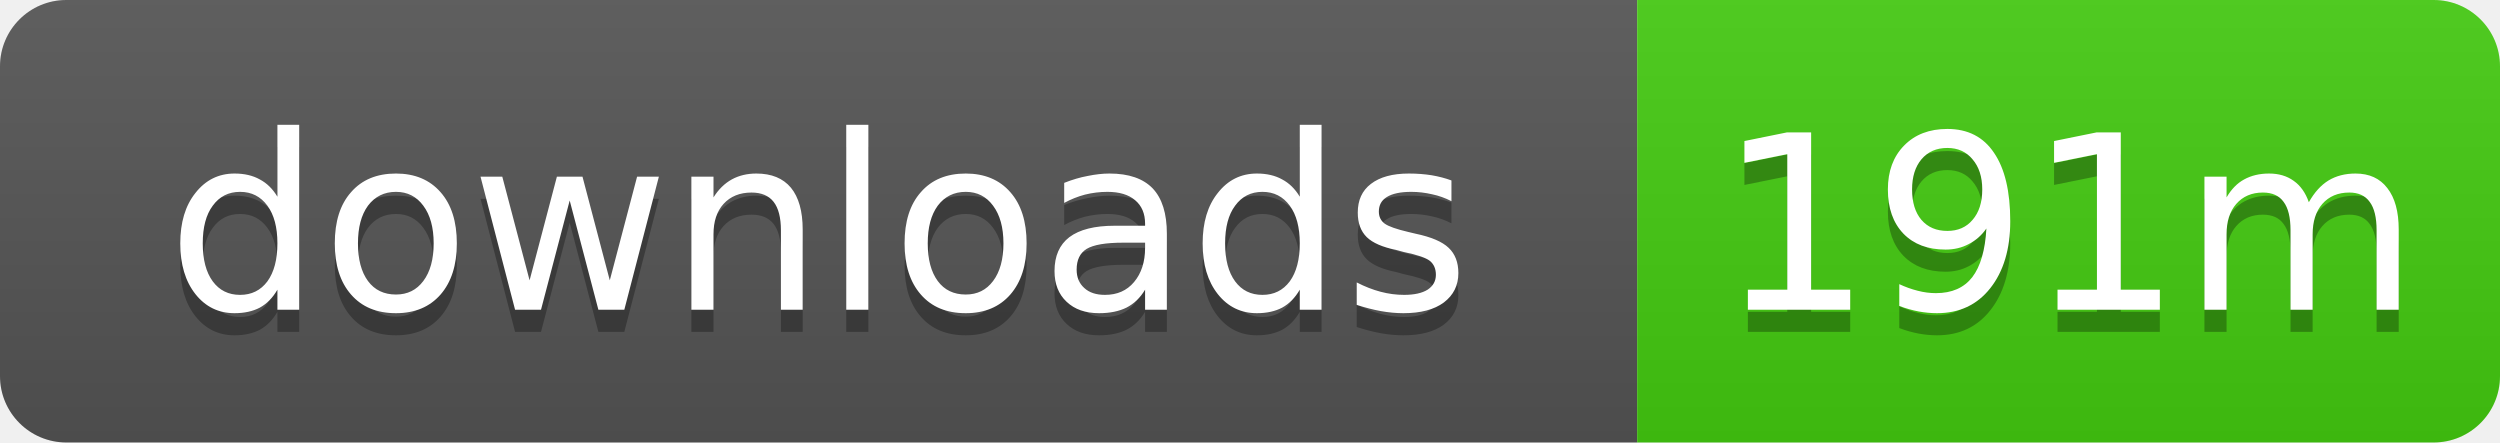
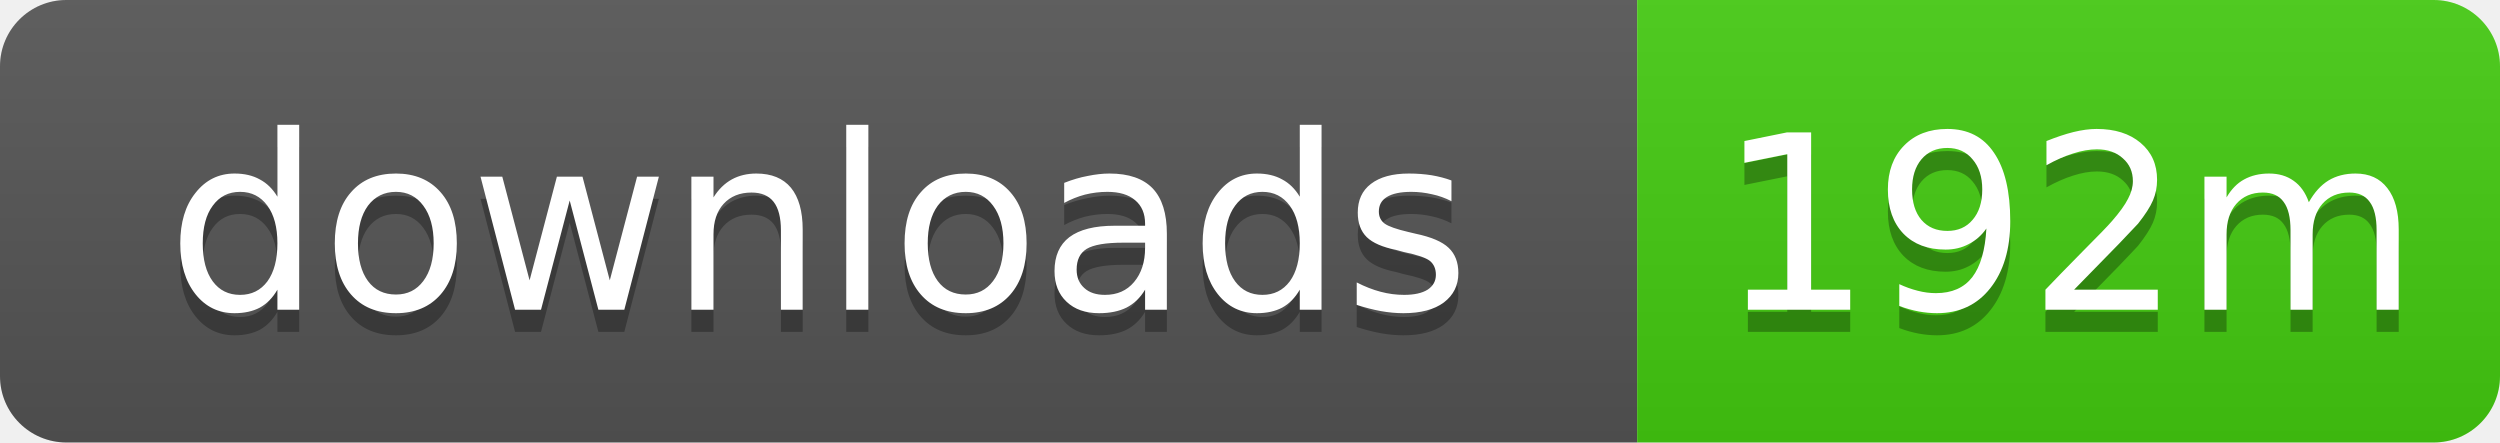
- <svg xmlns="http://www.w3.org/2000/svg" width="113" height="20" role="img" aria-label="downloads: 191m">
+ <svg xmlns="http://www.w3.org/2000/svg" width="113" height="20" role="img" aria-label="downloads: 192m">
  <linearGradient id="s" x2="0" y2="100%">
    <stop offset="0" stop-color="#bbb" stop-opacity=".1" />
    <stop offset="1" stop-opacity=".1" />
  </linearGradient>
  <clipPath id="r">
    <rect width="113" height="20" rx="3" />
  </clipPath>
  <g clip-path="url(#r)">
    <rect width="74" height="20" fill="#555" />
    <rect x="74" width="39" height="20" fill="#4c1" />
    <rect width="113" height="20" fill="url(#s)" />
  </g>
  <g fill="#fff" text-anchor="middle" font-family="Verdana,Geneva,DejaVu Sans,sans-serif" text-rendering="geometricPrecision" font-size="11">
    <text x="37" y="15" fill="#010101" fill-opacity=".3">downloads</text>
    <text x="37" y="14">downloads</text>
-     <text x="93.5" y="15" fill="#010101" fill-opacity=".3">191m</text>
-     <text x="93.5" y="14">191m</text>
+     <text x="93.5" y="15" fill="#010101" fill-opacity=".3">192m</text>
+     <text x="93.5" y="14">192m</text>
  </g>
</svg>
